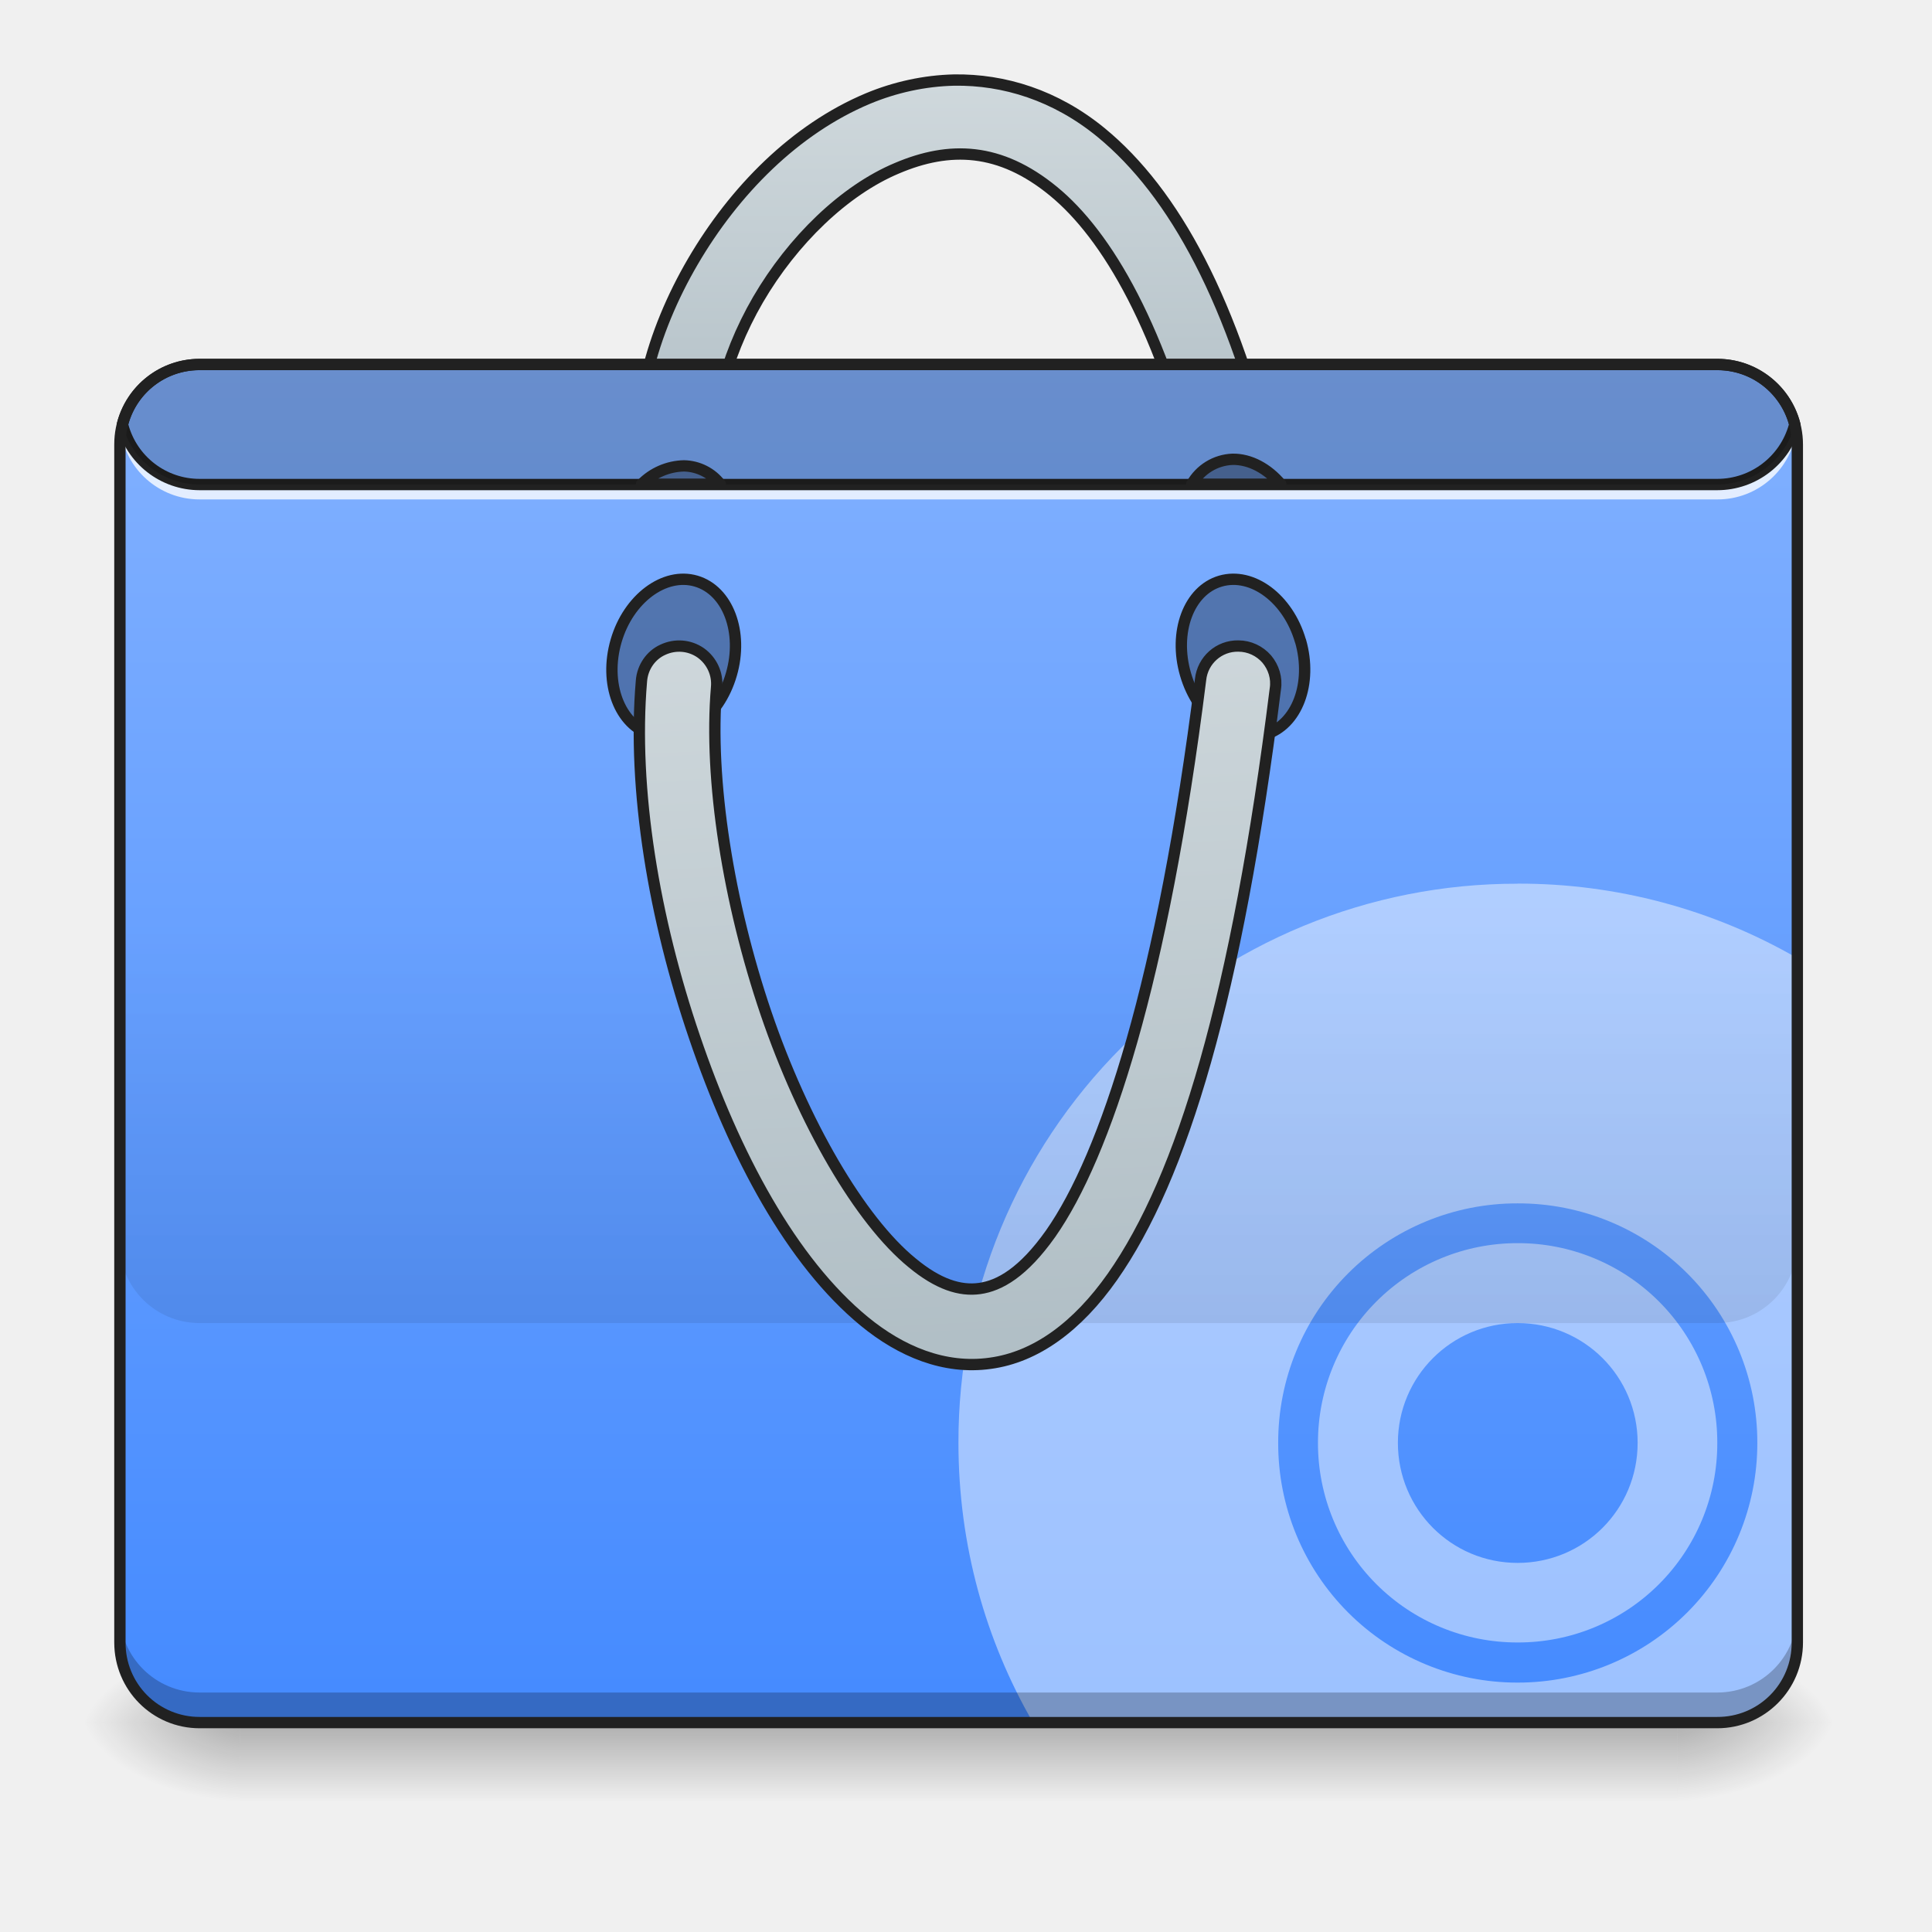
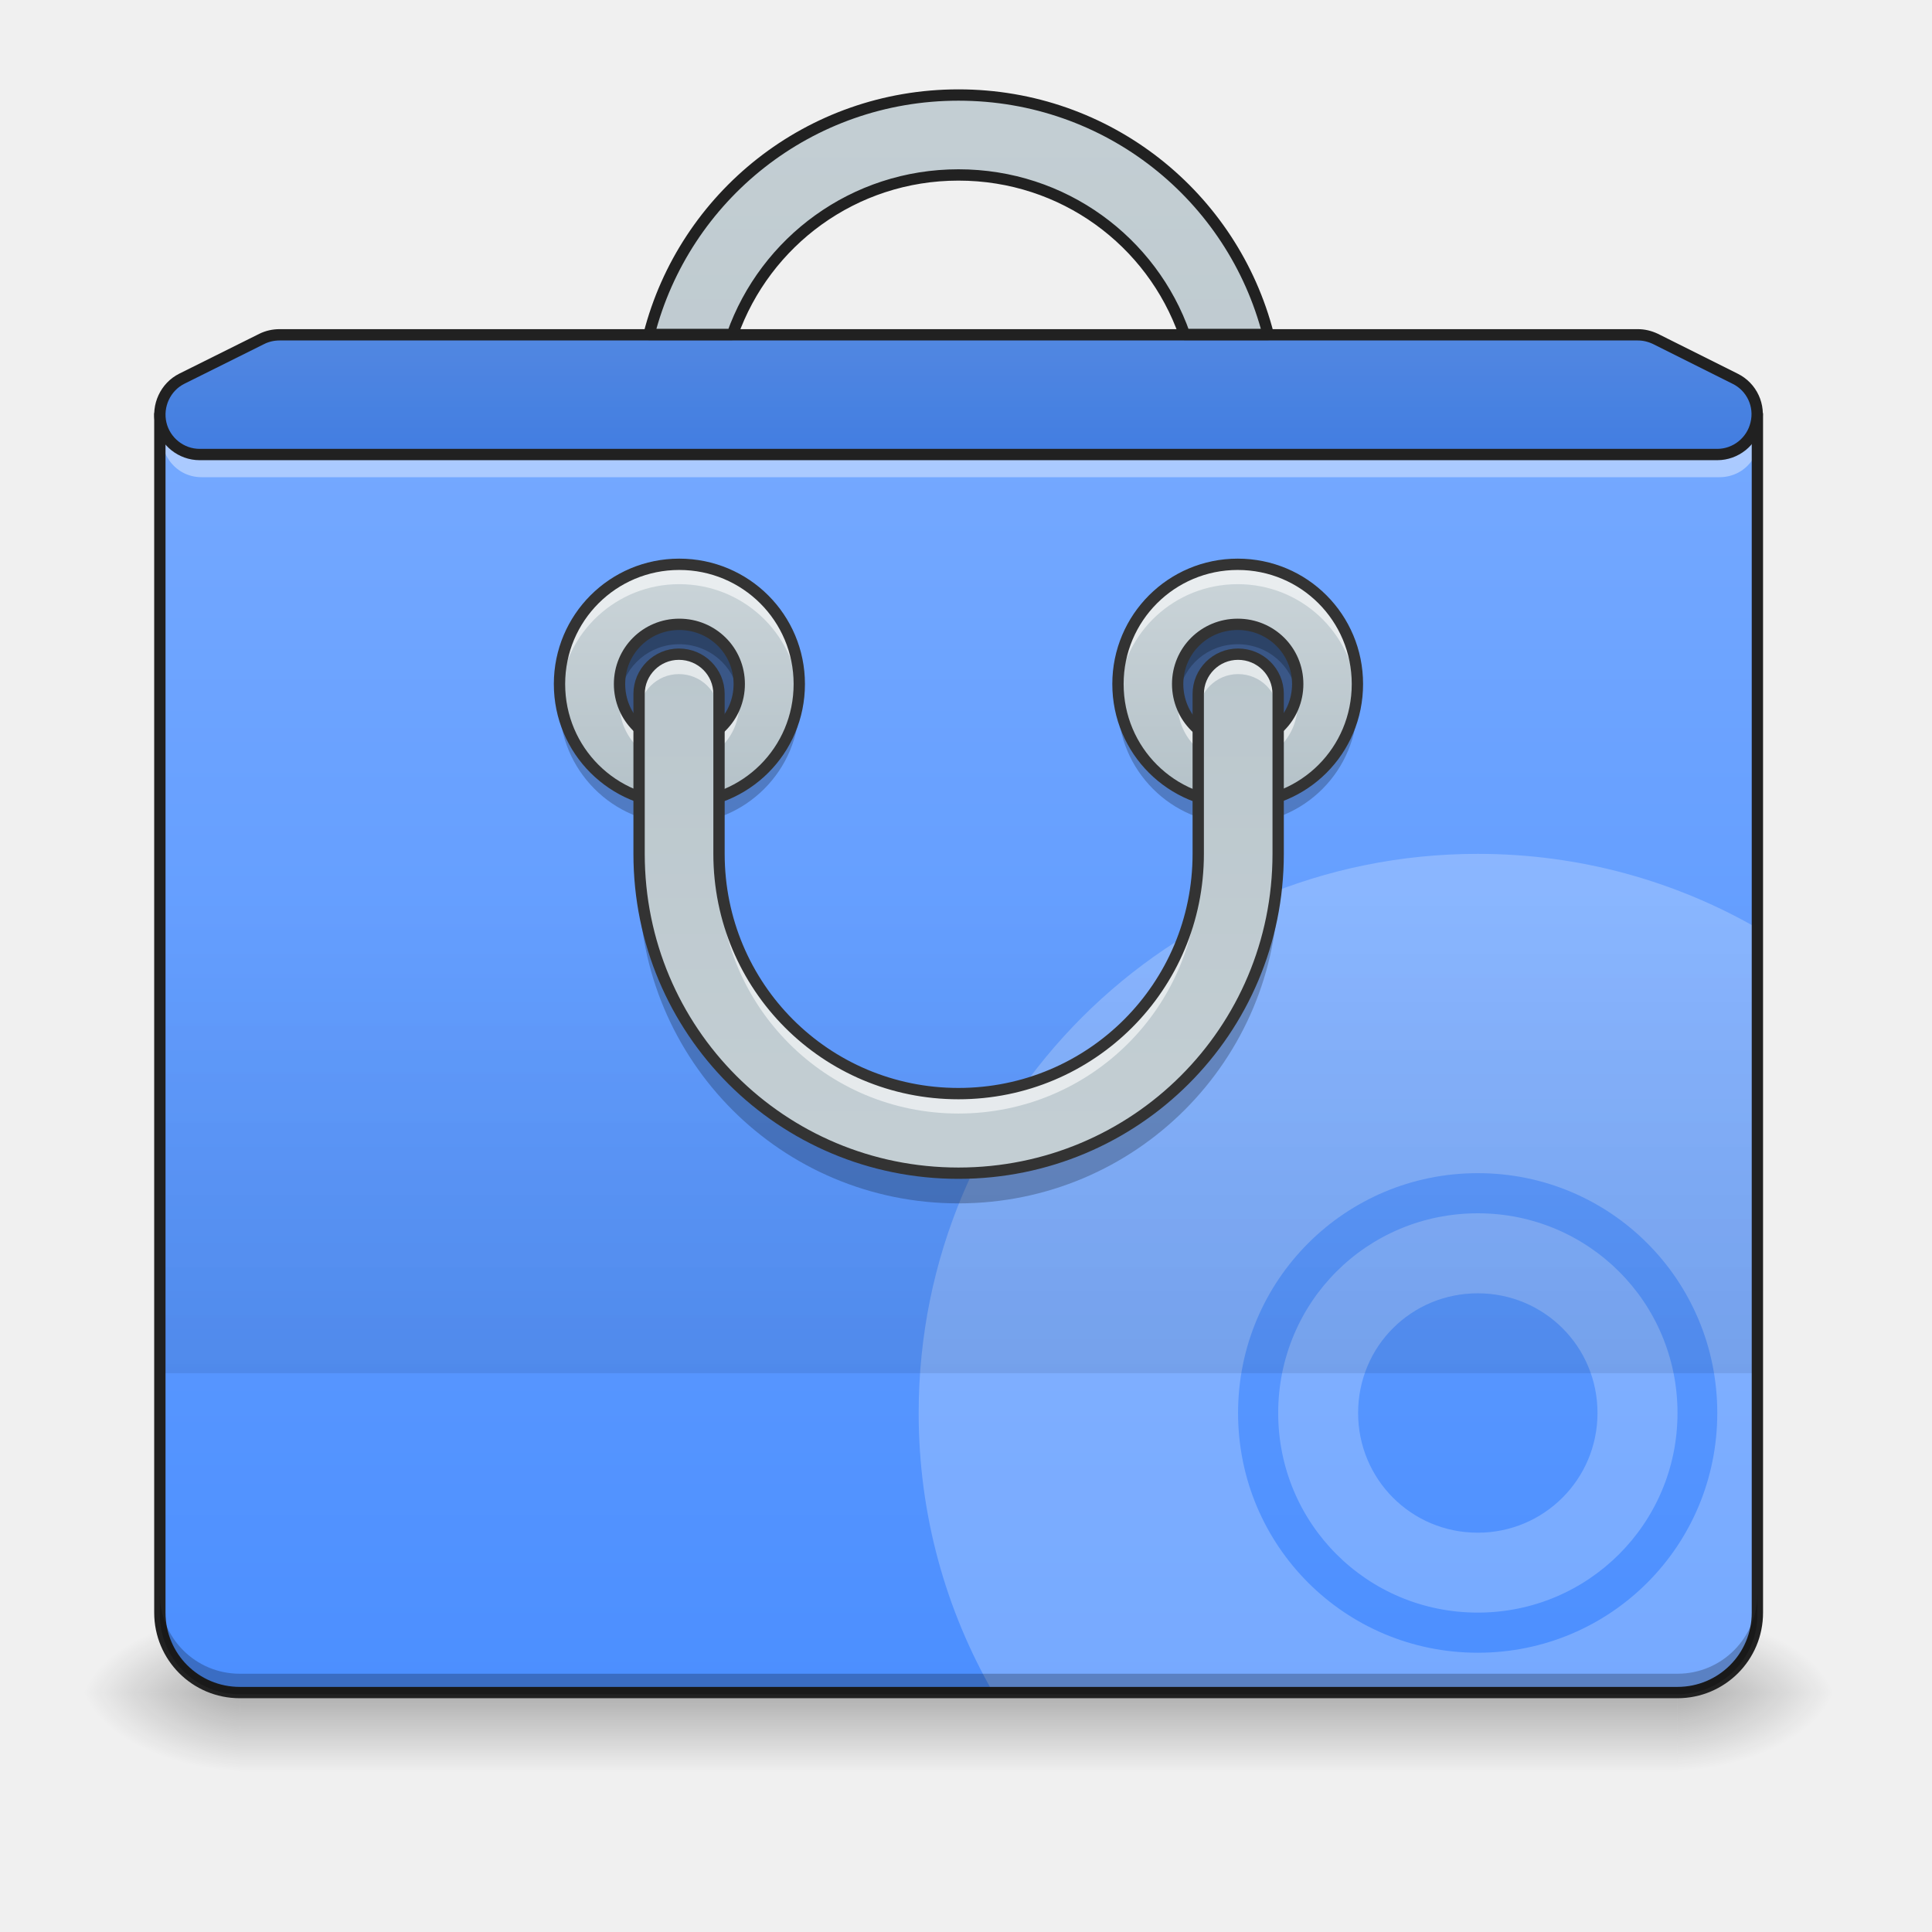
- <svg xmlns="http://www.w3.org/2000/svg" xmlns:xlink="http://www.w3.org/1999/xlink" height="22pt" viewBox="0 0 22 22" width="22pt">
-   <linearGradient id="a" gradientUnits="userSpaceOnUse" x1="10.914" x2="10.914" y1="19.613" y2="20.523">
-     <stop offset="0" stop-opacity=".275" />
-     <stop offset="1" stop-opacity="0" />
-   </linearGradient>
-   <linearGradient id="b">
-     <stop offset="0" stop-opacity=".314" />
-     <stop offset=".222" stop-opacity=".275" />
-     <stop offset="1" stop-opacity="0" />
-   </linearGradient>
-   <radialGradient id="c" cx="450.909" cy="189.579" gradientTransform="matrix(0 -.05372 -.09669 0 37.204 44.063)" gradientUnits="userSpaceOnUse" r="21.167" xlink:href="#b" />
-   <radialGradient id="d" cx="450.909" cy="189.579" gradientTransform="matrix(0 .05372 .09669 0 -15.374 -4.834)" gradientUnits="userSpaceOnUse" r="21.167" xlink:href="#b" />
-   <radialGradient id="e" cx="450.909" cy="189.579" gradientTransform="matrix(0 -.05372 .09669 0 -15.374 44.063)" gradientUnits="userSpaceOnUse" r="21.167" xlink:href="#b" />
-   <radialGradient id="f" cx="450.909" cy="189.579" gradientTransform="matrix(0 .05372 -.09669 0 37.204 -4.834)" gradientUnits="userSpaceOnUse" r="21.167" xlink:href="#b" />
-   <linearGradient id="g">
-     <stop offset="0" stop-color="#cfd8dc" />
-     <stop offset="1" stop-color="#b0bec5" />
-   </linearGradient>
-   <linearGradient id="h" gradientUnits="userSpaceOnUse" x1="254" x2="254" xlink:href="#g" y1="-192.48" y2="-86.646" />
-   <linearGradient id="i" gradientUnits="userSpaceOnUse" x1="9.55" x2="9.55" y1="4.152" y2="19.727">
-     <stop offset="0" stop-color="#82b1ff" />
-     <stop offset="1" stop-color="#448aff" />
-   </linearGradient>
-   <linearGradient id="j" gradientUnits="userSpaceOnUse" x1="10.006" x2="10.006" y1="15.066" y2="10.518">
-     <stop offset="0" stop-opacity=".078" />
-     <stop offset="1" stop-opacity="0" />
-   </linearGradient>
-   <linearGradient id="k" gradientUnits="userSpaceOnUse" x1="211.667" x2="222.25" xlink:href="#g" y1="-52.251" y2="148.833" />
-   <path d="m2.73 19.613h16.372v.91h-16.372zm0 0" fill="url(#a)" />
-   <path d="m19.102 19.613h1.82v-.91h-1.82zm0 0" fill="url(#c)" />
-   <path d="m2.73 19.613h-1.82v.91h1.82zm0 0" fill="url(#d)" />
-   <path d="m2.73 19.613h-1.82v-.91h1.82zm0 0" fill="url(#e)" />
-   <path d="m19.102 19.613h1.82v.91h-1.82zm0 0" fill="url(#f)" />
-   <path d="m252.885-193.82c-7.908.182-15.726 1.909-22.907 4.908-19.27 8.09-35.36 24.362-46.36 43.178-10.998 18.816-16.998 40.542-13.543 60.722.545 3.636 2.908 6.635 6.363 7.908 3.363 1.273 7.18.636 9.908-1.727 2.818-2.273 4.09-5.909 3.454-9.454-2.363-13.908 2-31.724 11.09-47.359 9.18-15.726 22.907-28.997 36.815-34.815 13.907-5.908 27.27-5.545 41.45 6.09 14.09 11.545 28.906 36.27 39.178 79.993.818 3.545 3.364 6.363 6.818 7.454 3.454 1 7.272.182 9.817-2.364 2.636-2.454 3.727-6.18 2.818-9.635-10.817-46.178-26.634-75.084-45.996-90.991-12.09-9.909-25.724-14.09-38.905-13.908zm0 0" fill="url(#h)" stroke="#212121" stroke-linecap="round" stroke-linejoin="round" stroke-width="3" transform="matrix(.04297 0 0 .04297 0 9.24)" />
-   <path d="m2.273 4.152h17.282c.504 0 .91.407.91.91v13.641c0 .504-.406.91-.91.91h-17.282c-.5 0-.91-.406-.91-.91v-13.64c0-.504.41-.91.91-.91zm0 0" fill="url(#i)" />
-   <path d="m17.281 10.063a6.353 6.353 0 0 0 -6.367 6.367c0 1.164.309 2.25.848 3.183h7.793c.504 0 .91-.406.91-.91v-7.793a6.342 6.342 0 0 0 -3.184-.848zm0 3.64a2.722 2.722 0 0 1 2.73 2.727 2.726 2.726 0 0 1 -2.73 2.73 2.722 2.722 0 0 1 -2.726-2.73 2.72 2.72 0 0 1 2.726-2.727zm0 .453a2.27 2.27 0 0 0 -2.273 2.274 2.268 2.268 0 0 0 2.273 2.273 2.266 2.266 0 0 0 2.274-2.273 2.268 2.268 0 0 0 -2.274-2.274zm0 .91c.758 0 1.367.61 1.367 1.364 0 .758-.609 1.367-1.367 1.367-.754 0-1.363-.61-1.363-1.367 0-.754.61-1.364 1.363-1.364zm0 0" fill="#fff" fill-opacity=".471" />
-   <path d="m2.273 19.613a.909.909 0 0 1 -.91-.91v-.34c0 .504.407.91.91.91h17.282c.504 0 .91-.406.91-.91v.34c0 .504-.406.91-.91.91zm0 0" fill-opacity=".235" />
-   <path d="m1.371 4.777a1.032 1.032 0 0 0 -.008.114c0 .02 0 .039.004.054 0-.015 0-.035.004-.054.055.449.438.796.902.796h17.282a.905.905 0 0 0 .902-.796c.004.02.004.039.008.054v-.054c0-.04 0-.079-.008-.114a.905.905 0 0 1 -.902.797h-17.282a.908.908 0 0 1 -.902-.797zm0 0" fill="#fff" fill-opacity=".784" />
-   <path d="m2.273 4.086a.969.969 0 0 0 -.941.73c-.004.012-.004.024 0 .032a.972.972 0 0 0 .941.734h17.282a.976.976 0 0 0 .945-.734c.004-.008.004-.02 0-.032a.973.973 0 0 0 -.945-.73zm0 .129h17.282c.39 0 .715.262.816.617a.847.847 0 0 1 -.816.621h-17.282a.84.84 0 0 1 -.812-.621.84.84 0 0 1 .812-.617zm0 0" fill="#212121" />
-   <path d="m14.809 7.297c.14.484-.04.96-.403 1.066-.36.106-.765-.199-.906-.683-.14-.48.035-.957.398-1.063.364-.105.77.2.91.68zm-7.793 0c-.141.484.039.96.402 1.066s.77-.199.91-.683c.14-.48-.039-.957-.402-1.063-.36-.105-.77.2-.91.68zm0 0" fill-opacity=".314" stroke="#212121" stroke-linecap="round" stroke-linejoin="round" stroke-width=".129" />
-   <path d="m2.273 4.152a.903.903 0 0 0 -.878.68.902.902 0 0 0 .878.684h17.282a.91.91 0 0 0 .883-.684.91.91 0 0 0 -.883-.68zm0 0" fill-opacity=".196" />
-   <path d="m1.363 10.52v3.636c0 .504.407.91.91.91h17.282c.504 0 .91-.406.91-.91v-3.636zm0 0" fill="url(#j)" />
-   <path d="m328.15-43.835c-5.09-.09-9.453 3.727-9.999 8.909-9.999 79.992-25.27 126.17-39.723 146.804-7.272 10.272-13.544 13.817-18.816 14.544-5.182.727-11-1.09-17.908-6.818-13.817-11.271-28.815-37.087-38.723-66.175-9.909-29.18-15.18-61.812-13.09-86.265.364-3.636-1.273-7.09-4.181-9.18-3-2.091-6.818-2.364-10.09-.819-3.182 1.455-5.364 4.636-5.636 8.272-2.455 28.725 3.363 63.085 14.09 94.446 10.635 31.27 25.724 59.449 44.995 75.265 9.635 7.909 21.18 12.817 33.36 11.09 12.09-1.636 23.09-9.726 32.361-22.907 18.453-26.27 32.997-74.265 43.178-155.803.454-2.909-.455-5.727-2.273-7.908-1.909-2.182-4.636-3.455-7.545-3.455zm0 0" fill="url(#k)" stroke="#212121" stroke-linecap="round" stroke-linejoin="round" stroke-width="3" transform="matrix(.04297 0 0 .04297 0 9.24)" />
-   <path d="m7.79 5.305a.697.697 0 0 0 -.485.21h.898a.535.535 0 0 0 -.414-.21zm6.245-.075a.558.558 0 0 0 -.465.285h1.016c-.152-.18-.352-.288-.55-.285zm0 0" fill-opacity=".314" stroke="#212121" stroke-linecap="round" stroke-linejoin="round" stroke-width=".129" />
-   <path d="m2.273 4.086a.974.974 0 0 0 -.972.976v13.641c0 .54.433.977.972.977h17.282c.539 0 .976-.438.976-.977v-13.64a.977.977 0 0 0 -.976-.977zm0 .129h17.282c.472 0 .847.375.847.848v13.64a.842.842 0 0 1 -.847.848h-17.282a.841.841 0 0 1 -.843-.848v-13.64c0-.473.375-.848.843-.848zm0 0" fill="#212121" />
+ <svg xmlns="http://www.w3.org/2000/svg" width="22px" height="22px" viewBox="0 0 22 22" version="1.1">
+   <defs>
+     <linearGradient id="linear0" gradientUnits="userSpaceOnUse" x1="254" y1="233.5" x2="254" y2="254.667" gradientTransform="matrix(0.0429729,0,0,0.0429729,-0.00000524571,9.239163)">
+       <stop offset="0" style="stop-color:rgb(0%,0%,0%);stop-opacity:0.275;" />
+       <stop offset="1" style="stop-color:rgb(0%,0%,0%);stop-opacity:0;" />
+     </linearGradient>
+     <radialGradient id="radial0" gradientUnits="userSpaceOnUse" cx="450.909" cy="189.579" fx="450.909" fy="189.579" r="21.167" gradientTransform="matrix(0.000000119742,-0.0537161,-0.0966889,-0.0000000698078,37.20421,43.72179)">
+       <stop offset="0" style="stop-color:rgb(0%,0%,0%);stop-opacity:0.314;" />
+       <stop offset="0.222" style="stop-color:rgb(0%,0%,0%);stop-opacity:0.275;" />
+       <stop offset="1" style="stop-color:rgb(0%,0%,0%);stop-opacity:0;" />
+     </radialGradient>
+     <radialGradient id="radial1" gradientUnits="userSpaceOnUse" cx="450.909" cy="189.579" fx="450.909" fy="189.579" r="21.167" gradientTransform="matrix(-0.000000119742,0.0537161,0.0966889,0.0000000698078,-15.374,-5.175143)">
+       <stop offset="0" style="stop-color:rgb(0%,0%,0%);stop-opacity:0.314;" />
+       <stop offset="0.222" style="stop-color:rgb(0%,0%,0%);stop-opacity:0.275;" />
+       <stop offset="1" style="stop-color:rgb(0%,0%,0%);stop-opacity:0;" />
+     </radialGradient>
+     <radialGradient id="radial2" gradientUnits="userSpaceOnUse" cx="450.909" cy="189.579" fx="450.909" fy="189.579" r="21.167" gradientTransform="matrix(-0.000000119742,-0.0537161,0.0966889,-0.0000000698078,-15.374,43.72179)">
+       <stop offset="0" style="stop-color:rgb(0%,0%,0%);stop-opacity:0.314;" />
+       <stop offset="0.222" style="stop-color:rgb(0%,0%,0%);stop-opacity:0.275;" />
+       <stop offset="1" style="stop-color:rgb(0%,0%,0%);stop-opacity:0;" />
+     </radialGradient>
+     <radialGradient id="radial3" gradientUnits="userSpaceOnUse" cx="450.909" cy="189.579" fx="450.909" fy="189.579" r="21.167" gradientTransform="matrix(0.000000119742,0.0537161,-0.0966889,0.0000000698078,37.20421,-5.175143)">
+       <stop offset="0" style="stop-color:rgb(0%,0%,0%);stop-opacity:0.314;" />
+       <stop offset="0.222" style="stop-color:rgb(0%,0%,0%);stop-opacity:0.275;" />
+       <stop offset="1" style="stop-color:rgb(0%,0%,0%);stop-opacity:0;" />
+     </radialGradient>
+     <linearGradient id="linear1" gradientUnits="userSpaceOnUse" x1="254" y1="-211" x2="254" y2="297" gradientTransform="matrix(0.0429729,0,0,0.0429729,0,9.239163)">
+       <stop offset="0" style="stop-color:rgb(50.98%,69.412%,100%);stop-opacity:1;" />
+       <stop offset="1" style="stop-color:rgb(26.667%,54.118%,100%);stop-opacity:1;" />
+     </linearGradient>
+     <linearGradient id="linear2" gradientUnits="userSpaceOnUse" x1="254" y1="148.833" x2="254" y2="21.833" gradientTransform="matrix(0.0429729,0,0,0.0429729,0,9.239163)">
+       <stop offset="0" style="stop-color:rgb(0%,0%,0%);stop-opacity:0.078;" />
+       <stop offset="1" style="stop-color:rgb(0%,0%,0%);stop-opacity:0;" />
+     </linearGradient>
+     <linearGradient id="linear3" gradientUnits="userSpaceOnUse" x1="359.833" y1="-73.417" x2="359.833" y2="11.25" gradientTransform="matrix(0.0429729,0,0,0.0429729,-0.9143,9.125375)">
+       <stop offset="0" style="stop-color:rgb(81.176%,84.706%,86.275%);stop-opacity:1;" />
+       <stop offset="1" style="stop-color:rgb(69.02%,74.51%,77.255%);stop-opacity:1;" />
+     </linearGradient>
+     <linearGradient id="linear4" gradientUnits="userSpaceOnUse" x1="359.833" y1="-73.417" x2="359.833" y2="11.25" gradientTransform="matrix(0.0429729,0,0,0.0429729,-7.272028,9.125375)">
+       <stop offset="0" style="stop-color:rgb(81.176%,84.706%,86.275%);stop-opacity:1;" />
+       <stop offset="1" style="stop-color:rgb(69.02%,74.51%,77.255%);stop-opacity:1;" />
+     </linearGradient>
+     <linearGradient id="linear5" gradientUnits="userSpaceOnUse" x1="960" y1="1855.118" x2="960" y2="15.118" gradientTransform="matrix(0.0113699,0,0,0.0113699,0,0)">
+       <stop offset="0" style="stop-color:rgb(81.176%,84.706%,86.275%);stop-opacity:1;" />
+       <stop offset="1" style="stop-color:rgb(69.02%,74.51%,77.255%);stop-opacity:1;" />
+     </linearGradient>
+     <linearGradient id="linear6" gradientUnits="userSpaceOnUse" x1="254" y1="-189.833" x2="254" y2="-84" gradientTransform="matrix(0.0429729,0,0,0.0429729,0,9.239163)">
+       <stop offset="0" style="stop-color:rgb(50.98%,69.412%,100%);stop-opacity:1;" />
+       <stop offset="1" style="stop-color:rgb(26.667%,54.118%,100%);stop-opacity:1;" />
+     </linearGradient>
+     <linearGradient id="linear7" gradientUnits="userSpaceOnUse" x1="960" y1="1855.118" x2="960" y2="15.118" gradientTransform="matrix(1,0,0,-1,0,1270.235)">
+       <stop offset="0" style="stop-color:rgb(81.176%,84.706%,86.275%);stop-opacity:1;" />
+       <stop offset="1" style="stop-color:rgb(69.02%,74.51%,77.255%);stop-opacity:1;" />
+     </linearGradient>
+   </defs>
+   <g id="surface1">
+     <path style=" stroke:none;fill-rule:nonzero;fill:url(#linear0);" d="M 2.73 19.273 L 19.102 19.273 L 19.102 20.184 L 2.73 20.184 Z M 2.73 19.273 " />
+     <path style=" stroke:none;fill-rule:nonzero;fill:url(#radial0);" d="M 19.102 19.273 L 20.922 19.273 L 20.922 18.363 L 19.102 18.363 Z M 19.102 19.273 " />
+     <path style=" stroke:none;fill-rule:nonzero;fill:url(#radial1);" d="M 2.73 19.273 L 0.91 19.273 L 0.91 20.184 L 2.73 20.184 Z M 2.73 19.273 " />
+     <path style=" stroke:none;fill-rule:nonzero;fill:url(#radial2);" d="M 2.73 19.273 L 0.91 19.273 L 0.91 18.363 L 2.73 18.363 Z M 2.73 19.273 " />
+     <path style=" stroke:none;fill-rule:nonzero;fill:url(#radial3);" d="M 19.102 19.273 L 20.922 19.273 L 20.922 20.184 L 19.102 20.184 Z M 19.102 19.273 " />
+     <path style=" stroke:none;fill-rule:nonzero;fill:url(#linear1);" d="M 1.82 4.719 L 1.82 18.363 C 1.82 18.867 2.227 19.273 2.73 19.273 L 19.102 19.273 C 19.605 19.273 20.012 18.867 20.012 18.363 L 20.012 4.719 Z M 1.82 4.719 " />
+     <path style=" stroke:none;fill-rule:nonzero;fill:rgb(100%,100%,100%);fill-opacity:0.392;" d="M 1.863 4.832 C 1.773 5.109 1.969 5.434 2.297 5.434 L 19.578 5.434 C 19.91 5.434 20.105 5.109 20.012 4.832 C 19.953 5.008 19.797 5.148 19.578 5.148 L 2.297 5.148 C 2.082 5.148 1.922 5.008 1.863 4.832 Z M 1.863 4.832 " />
+     <path style=" stroke:none;fill-rule:nonzero;fill:rgb(100%,100%,100%);fill-opacity:0.235;" d="M 16.828 9.723 C 13.301 9.723 10.461 12.562 10.461 16.09 C 10.461 17.25 10.77 18.336 11.309 19.273 L 19.102 19.273 C 19.605 19.273 20.012 18.867 20.012 18.363 L 20.012 10.57 C 19.074 10.031 17.988 9.723 16.828 9.723 Z M 16.828 13.359 C 18.34 13.359 19.555 14.578 19.555 16.09 C 19.555 17.602 18.34 18.82 16.828 18.82 C 15.316 18.82 14.098 17.602 14.098 16.09 C 14.098 14.578 15.316 13.359 16.828 13.359 Z M 16.828 13.816 C 15.566 13.816 14.555 14.828 14.555 16.09 C 14.555 17.348 15.566 18.363 16.828 18.363 C 18.086 18.363 19.102 17.348 19.102 16.09 C 19.102 14.828 18.086 13.816 16.828 13.816 Z M 16.828 14.727 C 17.582 14.727 18.191 15.332 18.191 16.09 C 18.191 16.844 17.582 17.453 16.828 17.453 C 16.07 17.453 15.465 16.844 15.465 16.09 C 15.465 15.332 16.07 14.727 16.828 14.727 Z M 16.828 14.727 " />
+     <path style=" stroke:none;fill-rule:nonzero;fill:url(#linear2);" d="M 1.82 10.176 L 20.012 10.176 L 20.012 15.637 L 1.82 15.637 Z M 1.82 10.176 " />
+     <path style=" stroke:none;fill-rule:nonzero;fill:url(#linear3);" d="M 14.094 6.426 C 13.34 6.426 12.73 7.035 12.73 7.789 C 12.73 8.547 13.34 9.152 14.094 9.152 C 14.852 9.152 15.457 8.547 15.457 7.789 C 15.457 7.035 14.852 6.426 14.094 6.426 Z M 14.094 7.109 C 14.473 7.109 14.777 7.41 14.777 7.789 C 14.777 8.168 14.473 8.473 14.094 8.473 C 13.715 8.473 13.41 8.168 13.41 7.789 C 13.41 7.41 13.715 7.109 14.094 7.109 Z M 14.094 7.109 " />
+     <path style=" stroke:none;fill-rule:nonzero;fill:rgb(0%,0%,0%);fill-opacity:0.471;" d="M 14.094 7.109 C 14.473 7.109 14.777 7.414 14.777 7.789 C 14.777 8.168 14.473 8.473 14.094 8.473 C 13.719 8.473 13.41 8.168 13.41 7.789 C 13.41 7.414 13.719 7.109 14.094 7.109 Z M 14.094 7.109 " />
+     <path style=" stroke:none;fill-rule:nonzero;fill:rgb(100%,100%,100%);fill-opacity:0.588;" d="M 14.094 6.426 C 13.34 6.426 12.73 7.035 12.73 7.789 C 12.73 7.828 12.73 7.867 12.734 7.902 C 12.793 7.199 13.375 6.652 14.094 6.652 C 14.812 6.652 15.395 7.199 15.453 7.902 C 15.457 7.867 15.457 7.828 15.457 7.789 C 15.457 7.035 14.852 6.426 14.094 6.426 Z M 13.422 7.902 C 13.414 7.941 13.41 7.977 13.41 8.016 C 13.41 8.395 13.715 8.699 14.094 8.699 C 14.473 8.699 14.777 8.395 14.777 8.016 C 14.777 7.977 14.773 7.941 14.766 7.902 C 14.711 8.227 14.434 8.473 14.094 8.473 C 13.754 8.473 13.477 8.227 13.422 7.902 Z M 13.422 7.902 " />
+     <path style=" stroke:none;fill-rule:nonzero;fill:rgb(0%,0%,0%);fill-opacity:0.235;" d="M 14.094 9.383 C 13.34 9.383 12.73 8.773 12.73 8.016 C 12.73 7.98 12.73 7.941 12.734 7.902 C 12.793 8.605 13.375 9.152 14.094 9.152 C 14.812 9.152 15.395 8.605 15.453 7.902 C 15.457 7.941 15.457 7.98 15.457 8.016 C 15.457 8.773 14.852 9.383 14.094 9.383 Z M 13.422 7.902 C 13.414 7.867 13.41 7.828 13.41 7.789 C 13.41 7.41 13.715 7.109 14.094 7.109 C 14.473 7.109 14.777 7.41 14.777 7.789 C 14.777 7.828 14.773 7.867 14.766 7.902 C 14.711 7.578 14.434 7.336 14.094 7.336 C 13.754 7.336 13.477 7.578 13.422 7.902 Z M 13.422 7.902 " />
+     <path style="fill:none;stroke-width:11.339;stroke-linecap:round;stroke-linejoin:round;stroke:rgb(20%,20%,20%);stroke-opacity:1;stroke-miterlimit:4;" d="M 1319.981 575.165 C 1253.674 575.165 1200.078 628.76 1200.078 695.068 C 1200.078 761.718 1253.674 814.97 1319.981 814.97 C 1386.632 814.97 1439.883 761.718 1439.883 695.068 C 1439.883 628.76 1386.632 575.165 1319.981 575.165 Z M 1319.981 635.288 C 1353.306 635.288 1380.104 661.742 1380.104 695.068 C 1380.104 728.393 1353.306 755.191 1319.981 755.191 C 1286.655 755.191 1259.858 728.393 1259.858 695.068 C 1259.858 661.742 1286.655 635.288 1319.981 635.288 Z M 1319.981 635.288 " transform="matrix(0.0113699,0,0,0.0113699,-0.9143,-0.113788)" />
+     <path style=" stroke:none;fill-rule:nonzero;fill:url(#linear4);" d="M 7.734 6.426 C 6.98 6.426 6.371 7.035 6.371 7.789 C 6.371 8.547 6.98 9.152 7.734 9.152 C 8.492 9.152 9.102 8.547 9.102 7.789 C 9.102 7.035 8.492 6.426 7.734 6.426 Z M 7.734 7.109 C 8.113 7.109 8.418 7.41 8.418 7.789 C 8.418 8.168 8.113 8.473 7.734 8.473 C 7.359 8.473 7.055 8.168 7.055 7.789 C 7.055 7.41 7.359 7.109 7.734 7.109 Z M 7.734 7.109 " />
+     <path style=" stroke:none;fill-rule:nonzero;fill:rgb(0%,0%,0%);fill-opacity:0.471;" d="M 7.734 7.109 C 8.113 7.109 8.418 7.414 8.418 7.789 C 8.418 8.168 8.113 8.473 7.734 8.473 C 7.359 8.473 7.055 8.168 7.055 7.789 C 7.055 7.414 7.359 7.109 7.734 7.109 Z M 7.734 7.109 " />
+     <path style=" stroke:none;fill-rule:nonzero;fill:rgb(100%,100%,100%);fill-opacity:0.588;" d="M 7.734 6.426 C 6.98 6.426 6.371 7.035 6.371 7.789 C 6.371 7.828 6.375 7.867 6.375 7.902 C 6.434 7.199 7.02 6.652 7.734 6.652 C 8.453 6.652 9.039 7.199 9.098 7.902 C 9.098 7.867 9.102 7.828 9.102 7.789 C 9.102 7.035 8.492 6.426 7.734 6.426 Z M 7.062 7.902 C 7.059 7.941 7.055 7.977 7.055 8.016 C 7.055 8.395 7.359 8.699 7.734 8.699 C 8.113 8.699 8.418 8.395 8.418 8.016 C 8.418 7.977 8.414 7.941 8.41 7.902 C 8.355 8.227 8.074 8.473 7.734 8.473 C 7.398 8.473 7.117 8.227 7.062 7.902 Z M 7.062 7.902 " />
+     <path style=" stroke:none;fill-rule:nonzero;fill:rgb(0%,0%,0%);fill-opacity:0.235;" d="M 7.734 9.383 C 6.98 9.383 6.371 8.773 6.371 8.016 C 6.371 7.98 6.375 7.941 6.375 7.902 C 6.434 8.605 7.02 9.152 7.734 9.152 C 8.453 9.152 9.039 8.605 9.098 7.902 C 9.098 7.941 9.102 7.98 9.102 8.016 C 9.102 8.773 8.492 9.383 7.734 9.383 Z M 7.062 7.902 C 7.059 7.867 7.055 7.828 7.055 7.789 C 7.055 7.41 7.359 7.109 7.734 7.109 C 8.113 7.109 8.418 7.41 8.418 7.789 C 8.418 7.828 8.414 7.867 8.41 7.902 C 8.355 7.578 8.074 7.336 7.734 7.336 C 7.398 7.336 7.117 7.578 7.062 7.902 Z M 7.062 7.902 " />
+     <path style="fill:none;stroke-width:11.339;stroke-linecap:round;stroke-linejoin:round;stroke:rgb(20%,20%,20%);stroke-opacity:1;stroke-miterlimit:4;" d="M 1319.836 575.165 C 1253.529 575.165 1199.933 628.76 1199.933 695.068 C 1199.933 761.718 1253.529 814.97 1319.836 814.97 C 1386.487 814.97 1440.082 761.718 1440.082 695.068 C 1440.082 628.76 1386.487 575.165 1319.836 575.165 Z M 1319.836 635.288 C 1353.161 635.288 1379.959 661.742 1379.959 695.068 C 1379.959 728.393 1353.161 755.191 1319.836 755.191 C 1286.854 755.191 1260.056 728.393 1260.056 695.068 C 1260.056 661.742 1286.854 635.288 1319.836 635.288 Z M 1319.836 635.288 " transform="matrix(0.0113699,0,0,0.0113699,-7.272028,-0.113788)" />
+     <path style=" stroke:none;fill-rule:nonzero;fill:url(#linear5);" d="M 7.73 7.449 C 7.48 7.449 7.277 7.652 7.277 7.902 L 7.277 9.723 C 7.277 11.738 8.898 13.359 10.914 13.359 C 12.93 13.359 14.555 11.738 14.555 9.723 L 14.555 7.902 C 14.555 7.652 14.352 7.449 14.098 7.449 C 13.848 7.449 13.645 7.652 13.645 7.902 L 13.645 9.723 C 13.645 11.234 12.426 12.453 10.914 12.453 C 9.402 12.453 8.188 11.234 8.188 9.723 L 8.188 7.902 C 8.188 7.652 7.984 7.449 7.73 7.449 Z M 7.73 7.449 " />
+     <path style=" stroke:none;fill-rule:nonzero;fill:rgb(100%,100%,100%);fill-opacity:0.588;" d="M 7.73 7.449 C 7.48 7.449 7.277 7.652 7.277 7.902 L 7.277 8.129 C 7.277 7.879 7.48 7.676 7.73 7.676 C 7.984 7.676 8.188 7.879 8.188 8.129 L 8.188 7.902 C 8.188 7.652 7.984 7.449 7.73 7.449 Z M 14.098 7.449 C 13.848 7.449 13.645 7.652 13.645 7.902 L 13.645 8.129 C 13.645 7.879 13.848 7.676 14.098 7.676 C 14.352 7.676 14.555 7.879 14.555 8.129 L 14.555 7.902 C 14.555 7.652 14.352 7.449 14.098 7.449 Z M 8.188 9.723 L 8.188 9.949 C 8.188 11.461 9.402 12.68 10.914 12.68 C 12.426 12.68 13.645 11.461 13.645 9.949 L 13.645 9.723 C 13.645 11.234 12.426 12.453 10.914 12.453 C 9.402 12.453 8.188 11.234 8.188 9.723 Z M 8.188 9.723 " />
+     <path style=" stroke:none;fill-rule:nonzero;fill:rgb(0%,0%,0%);fill-opacity:0.235;" d="M 7.277 9.723 L 7.277 10.062 C 7.277 12.078 8.898 13.703 10.914 13.703 C 12.93 13.703 14.555 12.078 14.555 10.062 L 14.555 9.723 C 14.555 11.738 12.93 13.359 10.914 13.359 C 8.898 13.359 7.277 11.738 7.277 9.723 Z M 7.277 9.723 " />
+     <path style="fill:none;stroke-width:11.339;stroke-linecap:round;stroke-linejoin:round;stroke:rgb(20%,20%,20%);stroke-opacity:1;stroke-miterlimit:4;" d="M 679.906 655.17 C 657.919 655.17 640.053 673.035 640.053 695.023 L 640.053 855.122 C 640.053 1032.4 782.631 1174.977 959.908 1174.977 C 1137.186 1174.977 1280.107 1032.4 1280.107 855.122 L 1280.107 695.023 C 1280.107 673.035 1262.242 655.17 1239.91 655.17 C 1217.922 655.17 1200.057 673.035 1200.057 695.023 L 1200.057 855.122 C 1200.057 988.08 1092.866 1095.271 959.908 1095.271 C 826.95 1095.271 720.103 988.08 720.103 855.122 L 720.103 695.023 C 720.103 673.035 702.238 655.17 679.906 655.17 Z M 679.906 655.17 " transform="matrix(0.0113699,0,0,0.0113699,0,0)" />
+     <path style="fill:none;stroke-width:11.339;stroke-linecap:round;stroke-linejoin:round;stroke:rgb(12.941%,12.941%,12.941%);stroke-opacity:1;stroke-miterlimit:4;" d="M 160.099 415.021 L 160.099 1615.078 C 160.099 1659.398 195.83 1695.128 240.149 1695.128 L 1680.011 1695.128 C 1724.331 1695.128 1760.061 1659.398 1760.061 1615.078 L 1760.061 415.021 Z M 160.099 415.021 " transform="matrix(0.0113699,0,0,0.0113699,0,0)" />
+     <path style=" stroke:none;fill-rule:nonzero;fill:url(#linear6);" d="M 3.184 3.812 C 3.113 3.812 3.043 3.828 2.98 3.859 L 2.07 4.312 C 1.883 4.406 1.785 4.621 1.832 4.824 C 1.879 5.027 2.062 5.176 2.273 5.176 L 19.555 5.176 C 19.766 5.176 19.949 5.027 19.996 4.824 C 20.047 4.621 19.949 4.406 19.758 4.312 L 18.852 3.859 C 18.785 3.828 18.719 3.812 18.648 3.812 Z M 3.184 3.812 " />
+     <path style="fill-rule:nonzero;fill:rgb(0%,0%,0%);fill-opacity:0.118;stroke-width:3;stroke-linecap:round;stroke-linejoin:round;stroke:rgb(12.941%,12.941%,12.941%);stroke-opacity:1;stroke-miterlimit:4;" d="M 74.084 -126.281 C 72.448 -126.281 70.811 -125.918 69.357 -125.19 L 48.177 -114.646 C 43.814 -112.464 41.541 -107.465 42.632 -102.738 C 43.723 -98.011 47.995 -94.557 52.904 -94.557 L 455.047 -94.557 C 459.956 -94.557 464.228 -98.011 465.319 -102.738 C 466.501 -107.465 464.228 -112.464 459.774 -114.646 L 438.685 -125.19 C 437.14 -125.918 435.595 -126.281 433.959 -126.281 Z M 74.084 -126.281 " transform="matrix(0.0429729,0,0,0.0429729,0,9.239163)" />
+     <path style=" stroke:none;fill-rule:nonzero;fill:rgb(0%,0%,0%);fill-opacity:0.235;" d="M 1.82 18.148 L 1.82 18.383 C 1.82 18.887 2.227 19.293 2.73 19.293 L 19.102 19.293 C 19.605 19.293 20.012 18.887 20.012 18.383 L 20.012 18.148 C 20.012 18.652 19.605 19.059 19.102 19.059 L 2.73 19.059 C 2.227 19.059 1.82 18.652 1.82 18.148 Z M 1.82 18.148 " />
+     <path style="fill-rule:nonzero;fill:url(#linear7);stroke-width:11.339;stroke-linecap:round;stroke-linejoin:round;stroke:rgb(12.941%,12.941%,12.941%);stroke-opacity:1;stroke-miterlimit:4;" d="M 959.908 95.166 C 810.46 95.166 685.403 196.86 650.017 334.972 L 733.502 334.972 C 766.484 241.867 855.122 175.216 959.908 175.216 C 1065.038 175.216 1153.677 241.867 1186.315 334.972 L 1270.144 334.972 C 1234.757 196.86 1109.701 95.166 959.908 95.166 Z M 959.908 95.166 " transform="matrix(0.0113699,0,0,0.0113699,0,0)" />
+   </g>
</svg>
